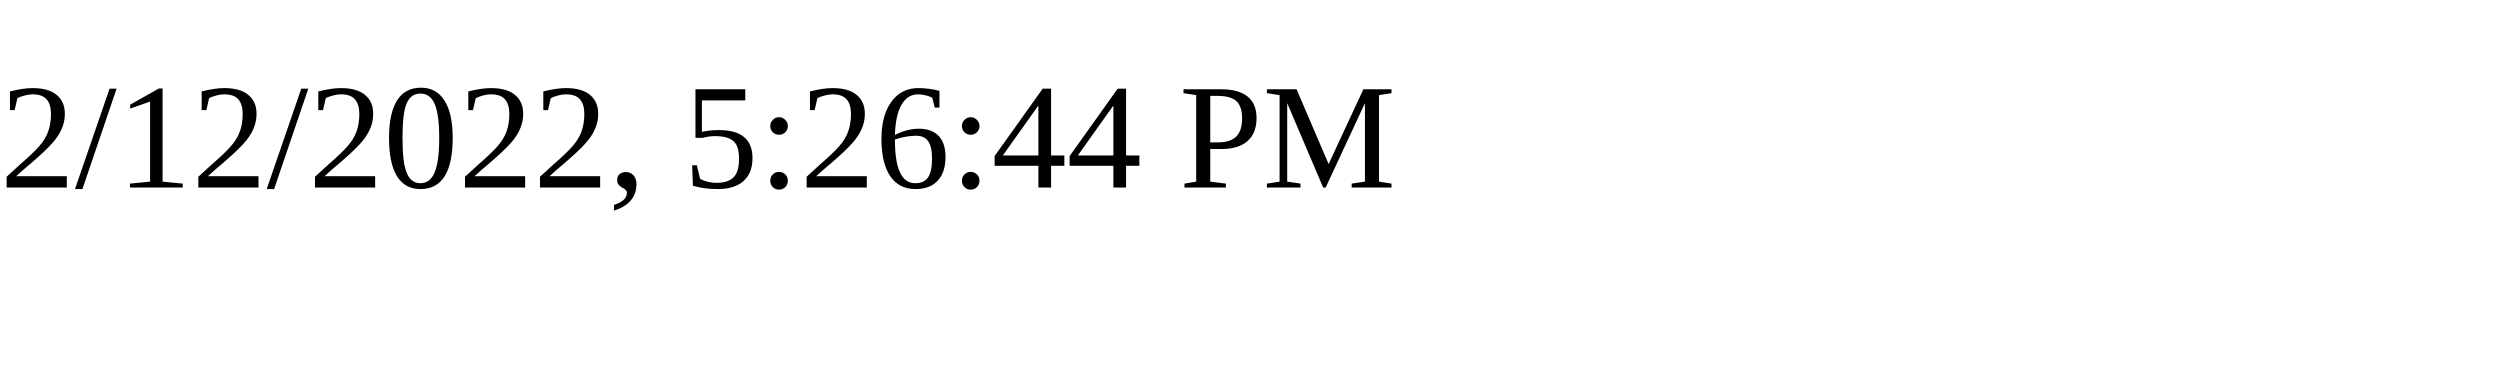
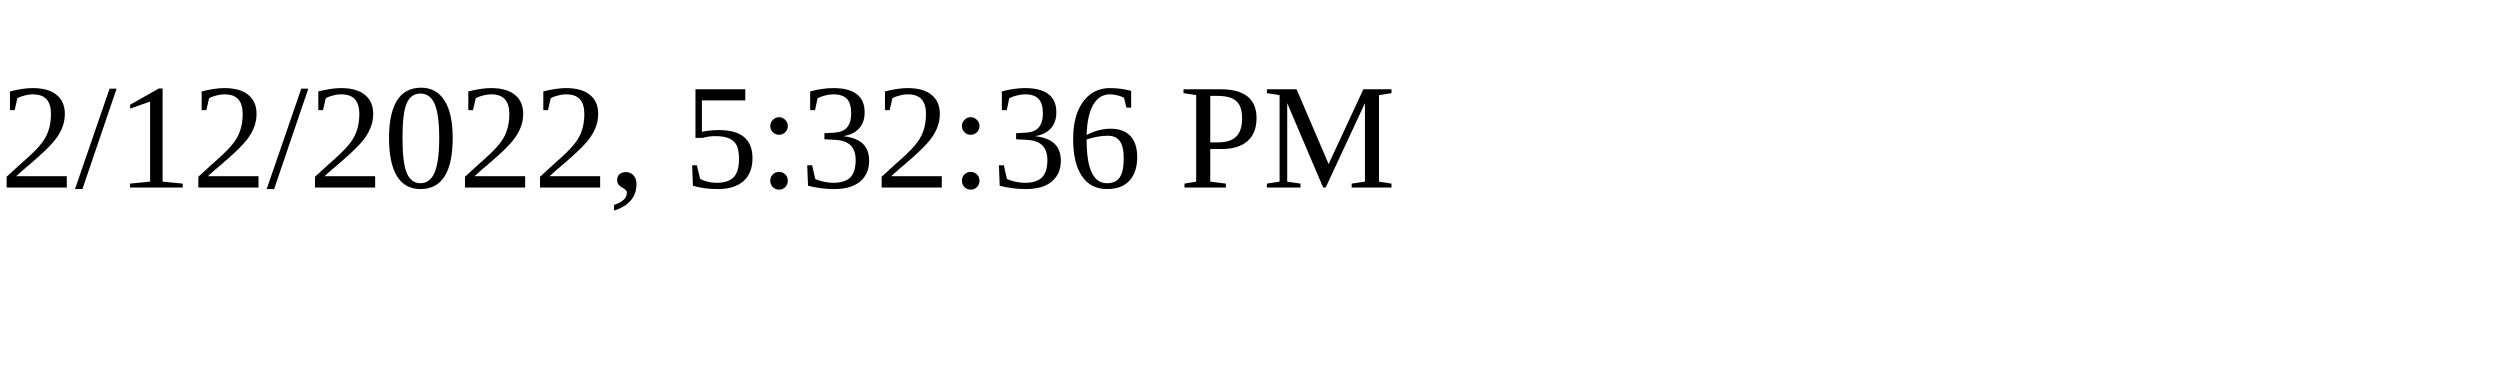
<svg xmlns="http://www.w3.org/2000/svg" height="30" width="200">
-   <text x="0" y="15">2/12/2022, 5:26:44 PM</text>
+   <text x="0" y="15">2/12/2022, 5:32:36 PM</text>
</svg>
